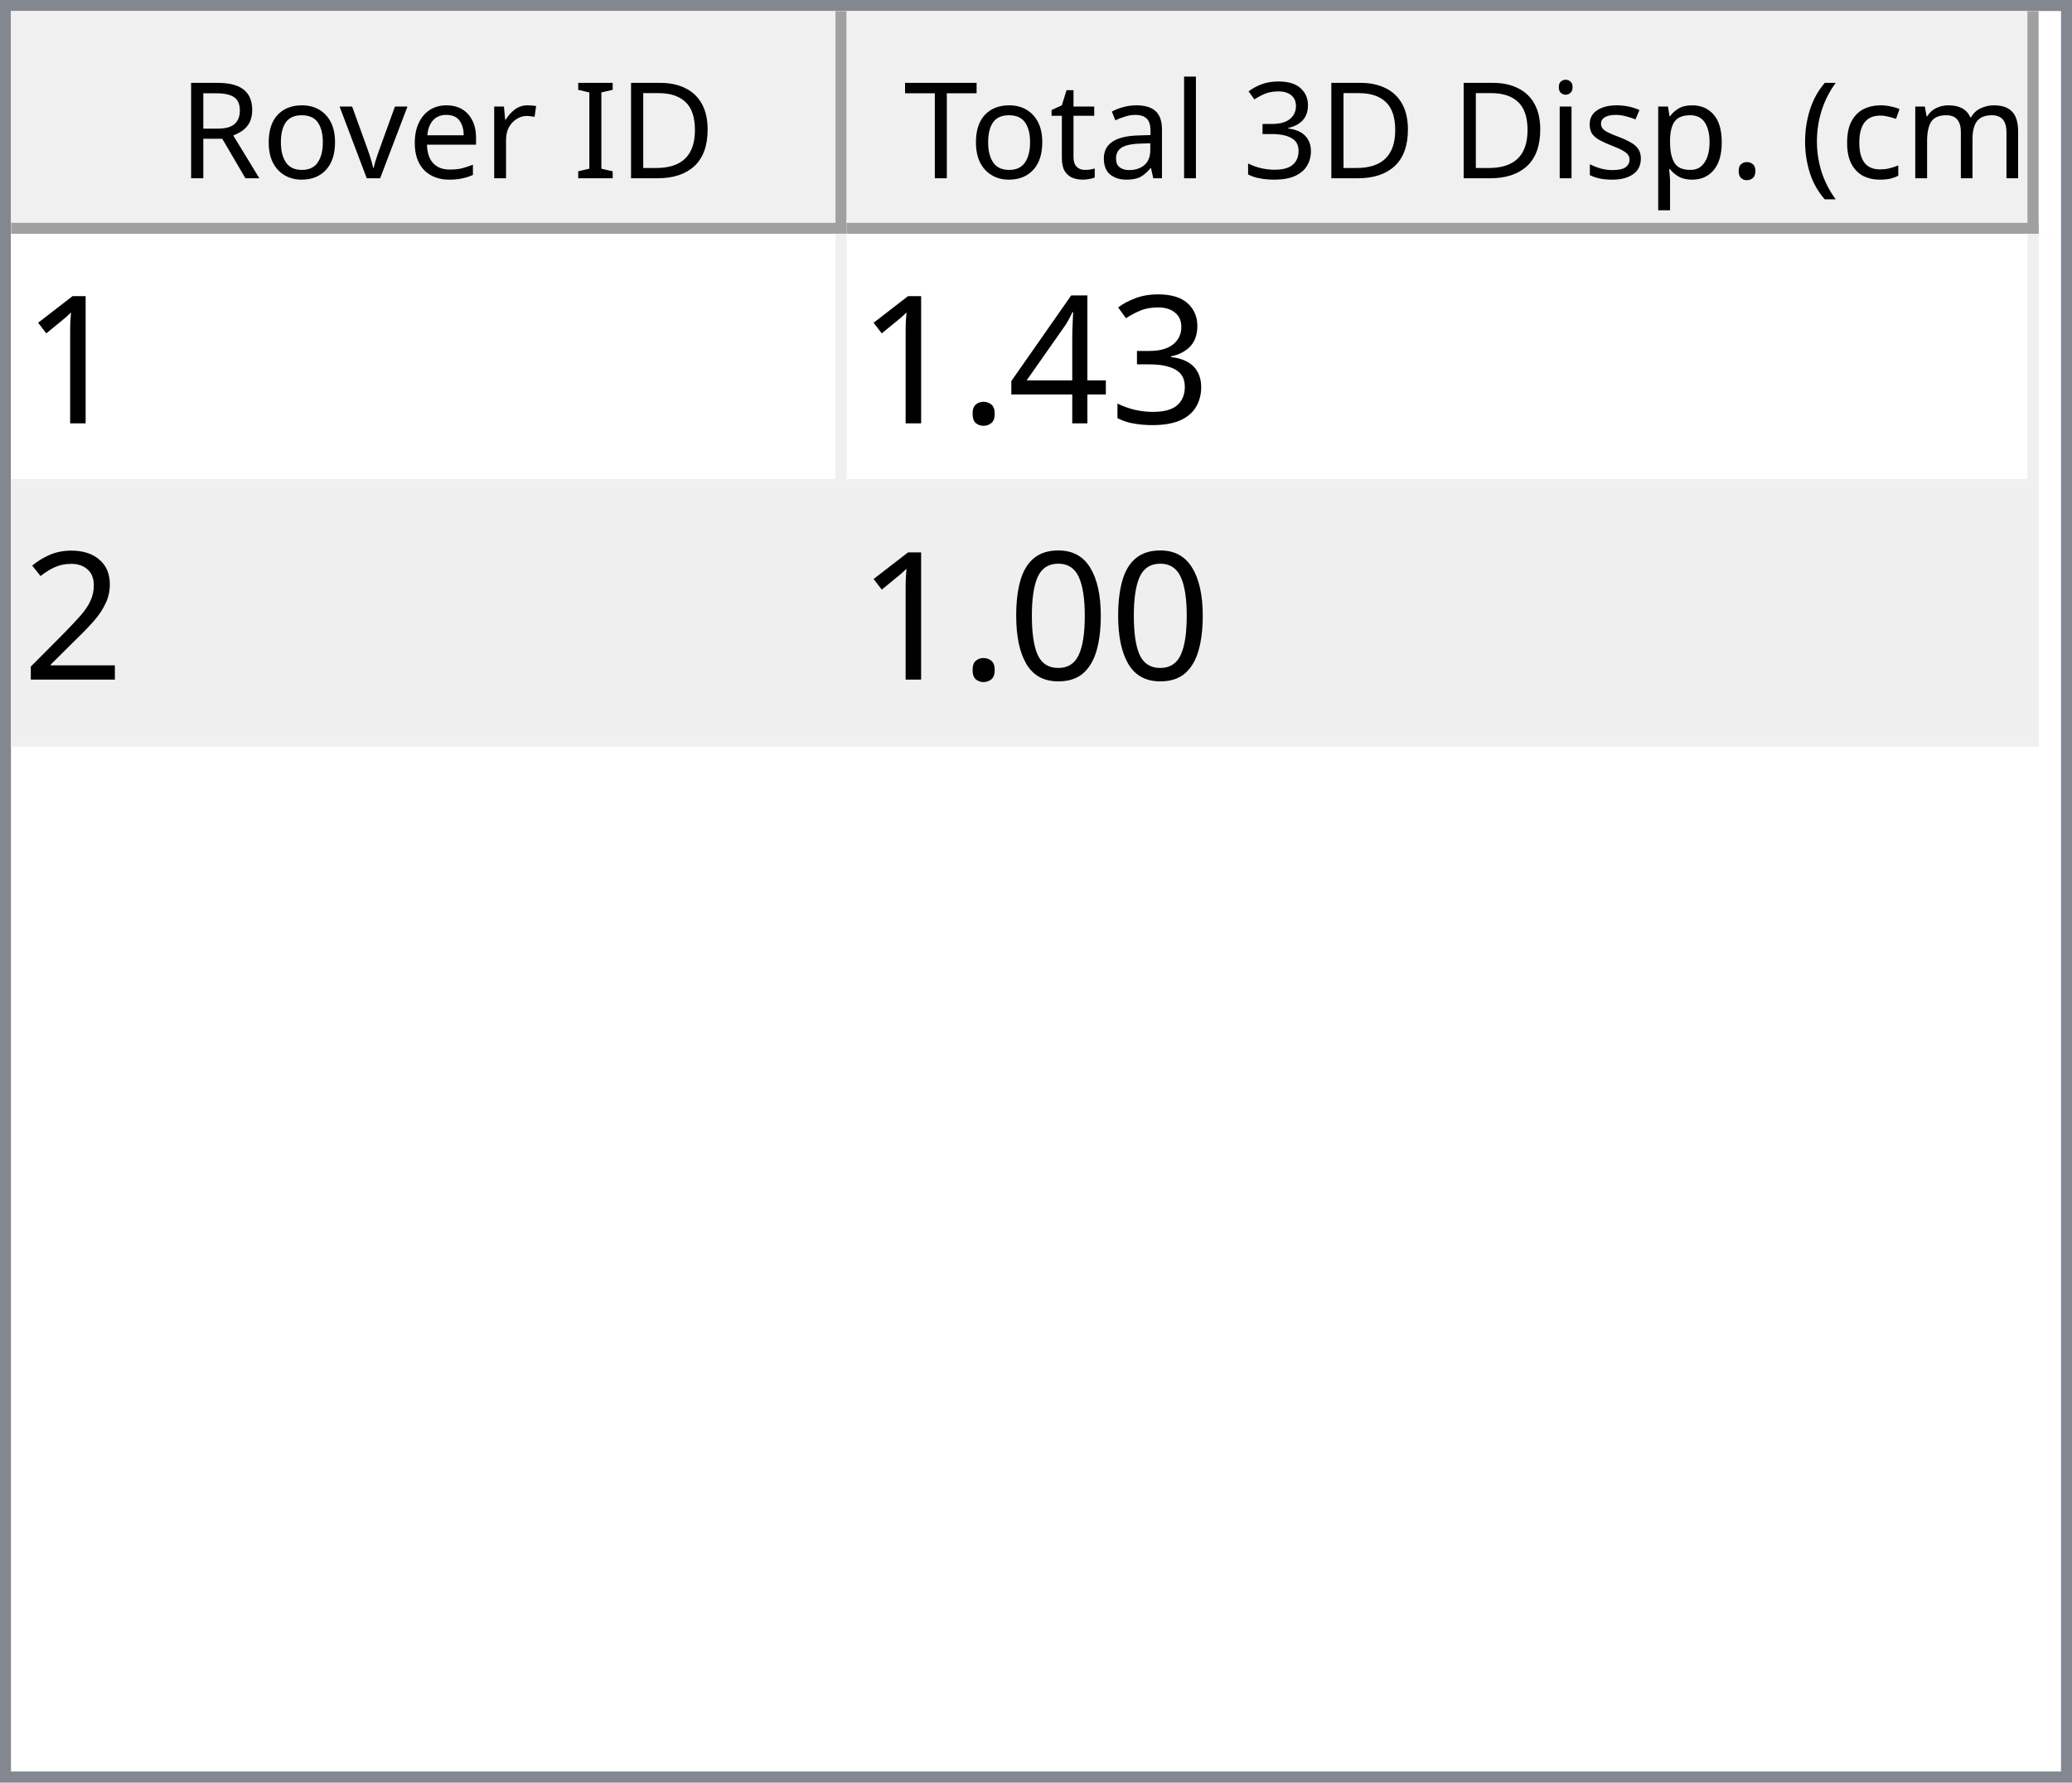
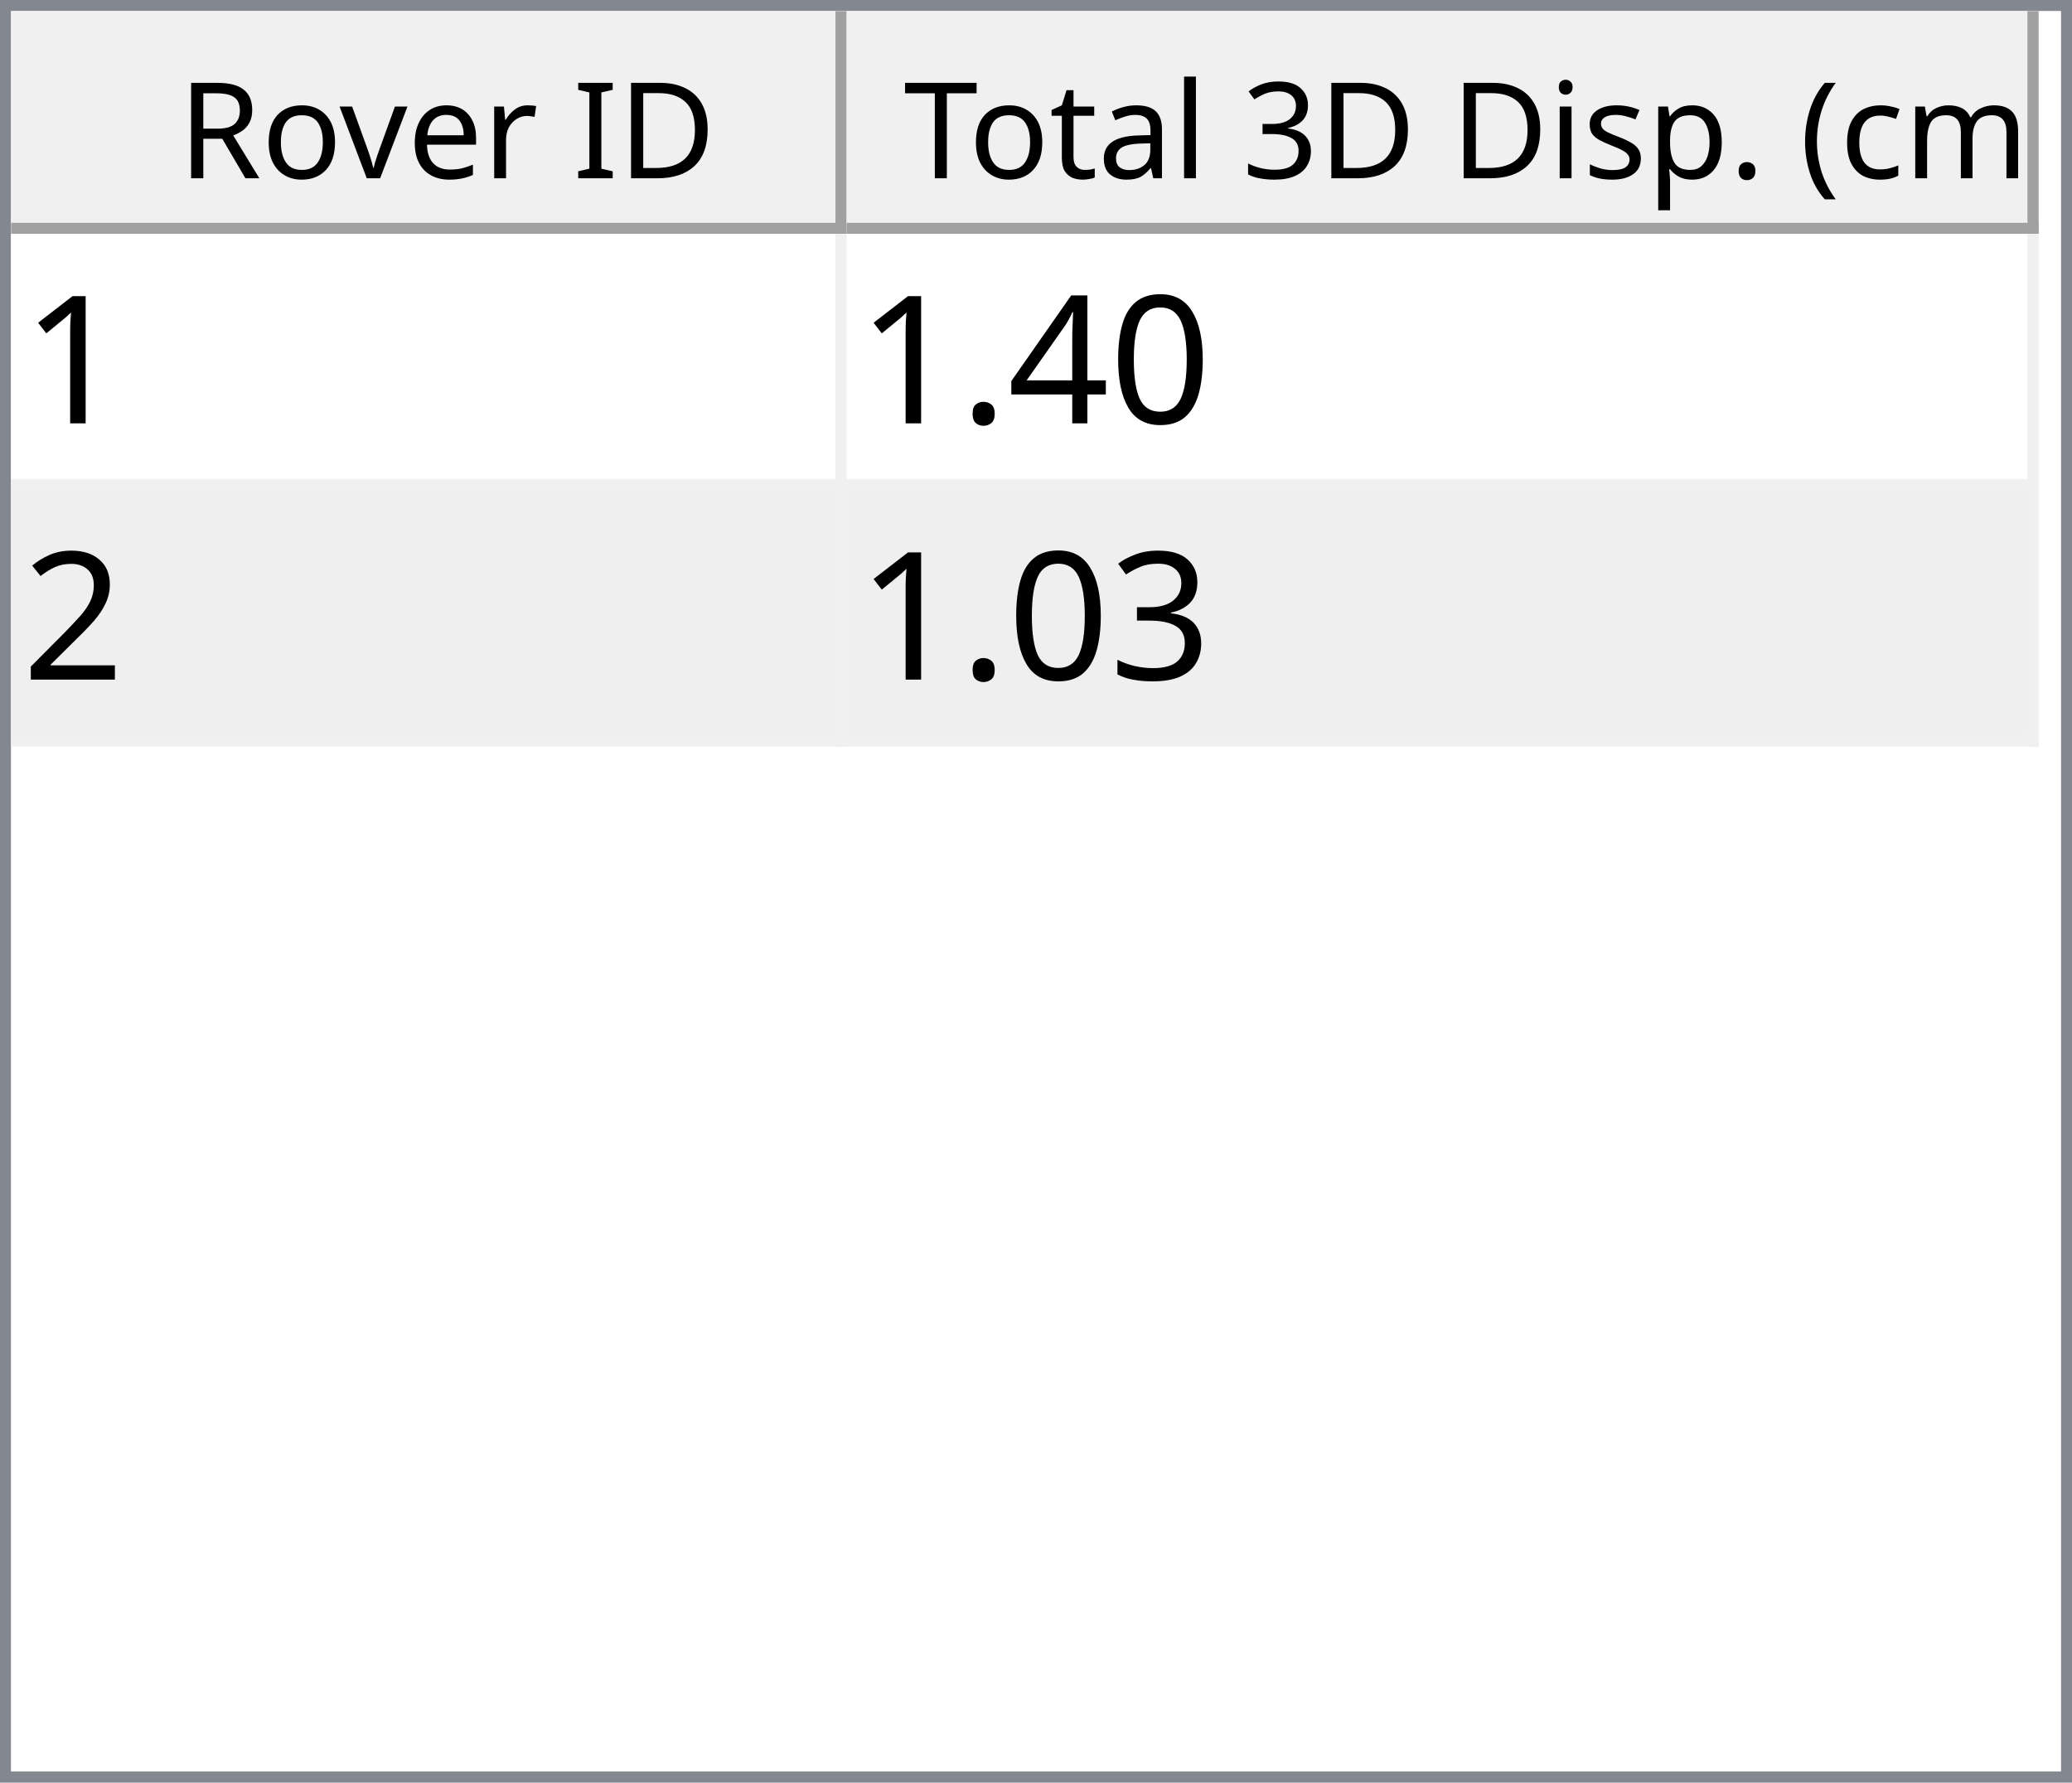
<svg xmlns="http://www.w3.org/2000/svg" style="fill-opacity:1; color-rendering:auto; color-interpolation:auto; text-rendering:auto; stroke:black; stroke-linecap:square; stroke-miterlimit:10; shape-rendering:auto; stroke-opacity:1; fill:black; stroke-dasharray:none; font-weight:normal; stroke-width:1; font-family:'Dialog'; font-style:normal; stroke-linejoin:miter; font-size:12px; stroke-dashoffset:0; image-rendering:auto;" width="186" height="160">
  <defs id="genericDefs" />
  <g>
    <defs id="defs1">
      <clipPath clipPathUnits="userSpaceOnUse" id="clipPath1">
        <path d="M0 0 L186 0 L186 160 L0 160 L0 0 Z" />
      </clipPath>
      <clipPath clipPathUnits="userSpaceOnUse" id="clipPath2">
        <path d="M0 0 L0 160 L186 160 L186 0 Z" />
      </clipPath>
      <clipPath clipPathUnits="userSpaceOnUse" id="clipPath3">
        <path d="M0 0 L0 20 L184 20 L184 0 Z" />
      </clipPath>
      <clipPath clipPathUnits="userSpaceOnUse" id="clipPath4">
        <path d="M0 0 L0 20 L75 20 L75 0 Z" />
      </clipPath>
      <clipPath clipPathUnits="userSpaceOnUse" id="clipPath5">
        <path d="M1 1 L1 19 L74 19 L74 1 Z" />
      </clipPath>
      <clipPath clipPathUnits="userSpaceOnUse" id="clipPath6">
        <path d="M0 0 L0 18 L73 18 L73 0 Z" />
      </clipPath>
      <clipPath clipPathUnits="userSpaceOnUse" id="clipPath7">
        <path d="M-0.5 -0.5 L-0.5 19.5 L74.5 19.5 L74.5 -0.5 Z" />
      </clipPath>
      <clipPath clipPathUnits="userSpaceOnUse" id="clipPath8">
        <path d="M0 0 L0 20 L107 20 L107 0 Z" />
      </clipPath>
      <clipPath clipPathUnits="userSpaceOnUse" id="clipPath9">
        <path d="M1 1 L1 19 L106 19 L106 1 Z" />
      </clipPath>
      <clipPath clipPathUnits="userSpaceOnUse" id="clipPath10">
        <path d="M0 0 L0 18 L105 18 L105 0 Z" />
      </clipPath>
      <clipPath clipPathUnits="userSpaceOnUse" id="clipPath11">
        <path d="M-0.5 -0.5 L-0.5 19.5 L106.5 19.5 L106.5 -0.5 Z" />
      </clipPath>
      <clipPath clipPathUnits="userSpaceOnUse" id="clipPath12">
        <path d="M0 0 L0 138 L184 138 L184 0 Z" />
      </clipPath>
      <clipPath clipPathUnits="userSpaceOnUse" id="clipPath13">
        <path d="M0 0 L0 46 L182 46 L182 0 Z" />
      </clipPath>
      <clipPath clipPathUnits="userSpaceOnUse" id="clipPath14">
        <path d="M-0.5 -0.5 L-0.5 45.5 L181.5 45.5 L181.5 -0.5 Z" />
      </clipPath>
      <clipPath clipPathUnits="userSpaceOnUse" id="clipPath15">
        <path d="M0 0 L0 22 L74 22 L74 0 Z" />
      </clipPath>
      <clipPath clipPathUnits="userSpaceOnUse" id="clipPath16">
        <path d="M0 0 L0 22 L106 22 L106 0 Z" />
      </clipPath>
      <font horiz-adv-x="64.551" id="font1">
        <font-face ascent="107.91" descent="25.098" units-per-em="100" style="font-style:normal; font-family:Segoe UI; font-weight:normal;" />
        <missing-glyph horiz-adv-x="64.551" d="M8.109 0 L8.109 68.266 L56.453 68.266 L56.453 0 L8.109 0 ZM15.328 7.234 L49.219 7.234 L49.219 61.031 L15.328 61.031 L15.328 7.234 Z" />
        <glyph unicode="D" horiz-adv-x="70.117" d="M9.188 0 L9.188 70.016 L28.516 70.016 Q65.531 70.016 65.531 35.891 Q65.531 19.672 55.25 9.836 Q44.969 0 27.734 0 L9.188 0 ZM17.391 62.594 L17.391 7.422 L27.828 7.422 Q41.609 7.422 49.273 14.797 Q56.938 22.172 56.938 35.688 Q56.938 62.594 28.328 62.594 L17.391 62.594 Z" />
        <glyph unicode="I" horiz-adv-x="26.611" d="M17.391 0 L9.188 0 L9.188 70.016 L17.391 70.016 L17.391 0 Z" />
        <glyph unicode=" " horiz-adv-x="27.393" d="" />
        <glyph unicode="r" horiz-adv-x="34.766" d="M34.188 41.891 Q32.078 43.5 28.125 43.5 Q23 43.5 19.555 38.672 Q16.109 33.844 16.109 25.484 L16.109 0 L8.109 0 L8.109 50 L16.109 50 L16.109 39.703 L16.312 39.703 Q18.016 44.969 21.531 47.922 Q25.047 50.875 29.391 50.875 Q32.516 50.875 34.188 50.203 L34.188 41.891 Z" />
        <glyph unicode="e" horiz-adv-x="52.295" d="M48.297 23 L12.984 23 Q13.188 14.656 17.484 10.109 Q21.781 5.562 29.297 5.562 Q37.75 5.562 44.828 11.141 L44.828 3.609 Q38.234 -1.172 27.391 -1.172 Q16.797 -1.172 10.742 5.641 Q4.688 12.453 4.688 24.812 Q4.688 36.469 11.305 43.82 Q17.922 51.172 27.734 51.172 Q37.547 51.172 42.922 44.828 Q48.297 38.484 48.297 27.203 L48.297 23 ZM40.094 29.781 Q40.047 36.719 36.75 40.578 Q33.453 44.438 27.594 44.438 Q21.922 44.438 17.969 40.383 Q14.016 36.328 13.094 29.781 L40.094 29.781 Z" />
        <glyph unicode="v" horiz-adv-x="47.9" d="M47.406 50 L27.484 0 L19.625 0 L0.688 50 L9.469 50 L22.172 13.672 Q23.578 9.672 23.922 6.688 L24.125 6.688 Q24.609 10.453 25.688 13.484 L38.969 50 L47.406 50 Z" />
        <glyph unicode="o" horiz-adv-x="58.594" d="M29 -1.172 Q17.922 -1.172 11.305 5.836 Q4.688 12.844 4.688 24.422 Q4.688 37.016 11.57 44.094 Q18.453 51.172 30.172 51.172 Q41.359 51.172 47.633 44.289 Q53.906 37.406 53.906 25.203 Q53.906 13.234 47.141 6.031 Q40.375 -1.172 29 -1.172 ZM29.594 44.438 Q21.875 44.438 17.383 39.188 Q12.891 33.938 12.891 24.703 Q12.891 15.828 17.43 10.695 Q21.969 5.562 29.594 5.562 Q37.359 5.562 41.531 10.594 Q45.703 15.625 45.703 24.906 Q45.703 34.281 41.531 39.359 Q37.359 44.438 29.594 44.438 Z" />
        <glyph unicode="R" horiz-adv-x="59.814" d="M59.375 0 L49.609 0 L37.891 19.625 Q36.281 22.359 34.766 24.289 Q33.25 26.219 31.664 27.438 Q30.078 28.656 28.25 29.219 Q26.422 29.781 24.125 29.781 L17.391 29.781 L17.391 0 L9.188 0 L9.188 70.016 L30.078 70.016 Q34.672 70.016 38.555 68.867 Q42.438 67.719 45.289 65.375 Q48.141 63.031 49.758 59.547 Q51.375 56.062 51.375 51.375 Q51.375 47.703 50.273 44.656 Q49.172 41.609 47.148 39.211 Q45.125 36.812 42.266 35.133 Q39.406 33.453 35.844 32.516 L35.844 32.328 Q37.594 31.547 38.891 30.547 Q40.188 29.547 41.359 28.18 Q42.531 26.812 43.68 25.078 Q44.828 23.344 46.234 21.047 L59.375 0 ZM17.391 62.594 L17.391 37.203 L28.516 37.203 Q31.594 37.203 34.203 38.133 Q36.812 39.062 38.719 40.797 Q40.625 42.531 41.703 45.047 Q42.781 47.562 42.781 50.688 Q42.781 56.297 39.141 59.445 Q35.5 62.594 28.609 62.594 L17.391 62.594 Z" />
        <glyph unicode=")" horiz-adv-x="30.176" d="M8.297 -15.922 L1.172 -15.922 Q16.406 2.344 16.406 26.812 Q16.406 51.469 1.078 70.016 L8.297 70.016 Q23.531 52.156 23.531 26.703 Q23.531 1.375 8.297 -15.922 Z" />
        <glyph unicode="m" horiz-adv-x="86.133" d="M79.109 0 L71.094 0 L71.094 28.719 Q71.094 37.016 68.531 40.727 Q65.969 44.438 59.906 44.438 Q54.781 44.438 51.195 39.75 Q47.609 35.062 47.609 28.516 L47.609 0 L39.594 0 L39.594 29.688 Q39.594 44.438 28.219 44.438 Q22.953 44.438 19.531 40.016 Q16.109 35.594 16.109 28.516 L16.109 0 L8.109 0 L8.109 50 L16.109 50 L16.109 42.094 L16.312 42.094 Q21.625 51.172 31.844 51.172 Q36.969 51.172 40.773 48.312 Q44.578 45.453 46 40.828 Q51.562 51.172 62.594 51.172 Q79.109 51.172 79.109 30.812 L79.109 0 Z" />
        <glyph unicode="c" horiz-adv-x="46.191" d="M42.188 2.297 Q36.422 -1.172 28.516 -1.172 Q17.828 -1.172 11.258 5.789 Q4.688 12.75 4.688 23.828 Q4.688 36.188 11.766 43.68 Q18.844 51.172 30.672 51.172 Q37.25 51.172 42.281 48.734 L42.281 40.531 Q36.719 44.438 30.375 44.438 Q22.703 44.438 17.797 38.945 Q12.891 33.453 12.891 24.516 Q12.891 15.719 17.508 10.641 Q22.125 5.562 29.891 5.562 Q36.422 5.562 42.188 9.906 L42.188 2.297 Z" />
        <glyph unicode="(" horiz-adv-x="30.176" d="M29.109 -15.922 L21.969 -15.922 Q6.844 1.375 6.844 26.703 Q6.844 52.156 21.969 70.016 L29.203 70.016 Q13.875 51.469 13.875 26.812 Q13.875 2.344 29.109 -15.922 Z" />
        <glyph unicode="." horiz-adv-x="21.68" d="M10.891 -1.078 Q8.641 -1.078 7.055 0.539 Q5.469 2.156 5.469 4.391 Q5.469 6.641 7.055 8.273 Q8.641 9.906 10.891 9.906 Q13.188 9.906 14.797 8.273 Q16.406 6.641 16.406 4.391 Q16.406 2.156 14.797 0.539 Q13.188 -1.078 10.891 -1.078 Z" />
        <glyph unicode="p" horiz-adv-x="58.789" d="M16.312 7.234 L16.109 7.234 L16.109 -23 L8.109 -23 L8.109 50 L16.109 50 L16.109 41.219 L16.312 41.219 Q22.219 51.172 33.594 51.172 Q43.266 51.172 48.688 44.461 Q54.109 37.75 54.109 26.469 Q54.109 13.922 48 6.375 Q41.891 -1.172 31.297 -1.172 Q21.578 -1.172 16.312 7.234 ZM16.109 27.391 L16.109 20.406 Q16.109 14.203 20.141 9.883 Q24.172 5.562 30.375 5.562 Q37.641 5.562 41.773 11.133 Q45.906 16.703 45.906 26.609 Q45.906 34.969 42.047 39.703 Q38.188 44.438 31.594 44.438 Q24.609 44.438 20.359 39.578 Q16.109 34.719 16.109 27.391 Z" />
        <glyph unicode="s" horiz-adv-x="42.432" d="M5.078 1.812 L5.078 10.406 Q11.625 5.562 19.484 5.562 Q30.031 5.562 30.031 12.594 Q30.031 14.594 29.125 15.992 Q28.219 17.391 26.68 18.461 Q25.141 19.531 23.07 20.383 Q21 21.234 18.609 22.172 Q15.281 23.484 12.766 24.828 Q10.25 26.172 8.57 27.859 Q6.891 29.547 6.031 31.695 Q5.172 33.844 5.172 36.719 Q5.172 40.234 6.789 42.945 Q8.406 45.656 11.086 47.484 Q13.766 49.312 17.211 50.242 Q20.656 51.172 24.312 51.172 Q30.812 51.172 35.938 48.922 L35.938 40.828 Q30.422 44.438 23.25 44.438 Q21 44.438 19.195 43.922 Q17.391 43.406 16.094 42.477 Q14.797 41.547 14.086 40.258 Q13.375 38.969 13.375 37.406 Q13.375 35.453 14.086 34.133 Q14.797 32.812 16.164 31.789 Q17.531 30.766 19.484 29.938 Q21.438 29.109 23.922 28.125 Q27.25 26.859 29.883 25.516 Q32.516 24.172 34.375 22.484 Q36.234 20.797 37.234 18.602 Q38.234 16.406 38.234 13.375 Q38.234 9.672 36.602 6.938 Q34.969 4.203 32.234 2.398 Q29.5 0.594 25.93 -0.289 Q22.359 -1.172 18.453 -1.172 Q10.75 -1.172 5.078 1.812 Z" />
        <glyph unicode="i" horiz-adv-x="24.219" d="M12.203 62.703 Q10.062 62.703 8.547 64.164 Q7.031 65.625 7.031 67.875 Q7.031 70.125 8.547 71.609 Q10.062 73.094 12.203 73.094 Q14.406 73.094 15.945 71.609 Q17.484 70.125 17.484 67.875 Q17.484 65.719 15.945 64.211 Q14.406 62.703 12.203 62.703 ZM16.109 0 L8.109 0 L8.109 50 L16.109 50 L16.109 0 Z" />
        <glyph unicode="3" horiz-adv-x="53.906" d="M46.531 19.828 Q46.531 15.094 44.75 11.211 Q42.969 7.328 39.719 4.57 Q36.469 1.812 31.93 0.297 Q27.391 -1.219 21.922 -1.219 Q11.922 -1.219 6 2.594 L6 11.188 Q13.094 5.609 22.219 5.609 Q25.875 5.609 28.828 6.539 Q31.781 7.469 33.906 9.227 Q36.031 10.984 37.18 13.477 Q38.328 15.969 38.328 19.094 Q38.328 32.812 18.797 32.812 L12.984 32.812 L12.984 39.594 L18.5 39.594 Q35.797 39.594 35.797 52.484 Q35.797 64.406 22.609 64.406 Q15.188 64.406 8.688 59.422 L8.688 67.188 Q15.375 71.188 24.609 71.188 Q29 71.188 32.57 69.969 Q36.141 68.75 38.68 66.555 Q41.219 64.359 42.609 61.281 Q44 58.203 44 54.5 Q44 40.672 30.031 36.719 L30.031 36.531 Q33.594 36.141 36.625 34.797 Q39.656 33.453 41.852 31.305 Q44.047 29.156 45.289 26.25 Q46.531 23.344 46.531 19.828 Z" />
        <glyph unicode="l" horiz-adv-x="24.219" d="M16.109 0 L8.109 0 L8.109 74.031 L16.109 74.031 L16.109 0 Z" />
        <glyph unicode="a" horiz-adv-x="50.879" d="M43.891 0 L35.891 0 L35.891 7.812 L35.688 7.812 Q30.469 -1.172 20.312 -1.172 Q12.844 -1.172 8.617 2.781 Q4.391 6.734 4.391 13.281 Q4.391 27.297 20.906 29.594 L35.891 31.688 Q35.891 44.438 25.594 44.438 Q16.547 44.438 9.281 38.281 L9.281 46.484 Q16.656 51.172 26.266 51.172 Q43.891 51.172 43.891 32.516 L43.891 0 ZM35.891 25.297 L23.828 23.641 Q18.266 22.859 15.43 20.875 Q12.594 18.891 12.594 13.875 Q12.594 10.203 15.211 7.883 Q17.828 5.562 22.172 5.562 Q28.125 5.562 32.008 9.742 Q35.891 13.922 35.891 20.312 L35.891 25.297 Z" />
        <glyph unicode="t" horiz-adv-x="33.887" d="M31.297 0.484 Q28.469 -1.078 23.828 -1.078 Q10.688 -1.078 10.688 13.578 L10.688 43.172 L2.094 43.172 L2.094 50 L10.688 50 L10.688 62.203 L18.703 64.797 L18.703 50 L31.297 50 L31.297 43.172 L18.703 43.172 L18.703 14.984 Q18.703 9.969 20.414 7.82 Q22.125 5.672 26.078 5.672 Q29.109 5.672 31.297 7.328 L31.297 0.484 Z" />
        <glyph unicode="T" horiz-adv-x="52.393" d="M50.594 62.594 L30.375 62.594 L30.375 0 L22.172 0 L22.172 62.594 L2 62.594 L2 70.016 L50.594 70.016 L50.594 62.594 Z" />
      </font>
      <font horiz-adv-x="75.0" id="font2">
        <font-face ascent="100.537" descent="21.973" units-per-em="100" style="font-style:normal; font-family:sans-serif; font-weight:normal;" />
        <missing-glyph horiz-adv-x="75.0" d="M12.5 0 L12.5 62.5 L62.5 62.5 L62.5 0 L12.5 0 ZM14.062 1.562 L60.938 1.562 L60.938 60.938 L14.062 60.938 L14.062 1.562 Z" />
        <glyph unicode="1" horiz-adv-x="55.615" d="M37.25 0 L28.469 0 L28.469 56 Q25.297 52.984 20.141 49.953 Q14.984 46.922 10.891 45.406 L10.891 53.906 Q18.266 57.375 23.781 62.305 Q29.297 67.234 31.594 71.875 L37.25 71.875 L37.25 0 Z" />
-         <glyph unicode="3" horiz-adv-x="55.615" d="M4.203 18.891 L12.984 20.062 Q14.5 12.594 18.141 9.297 Q21.781 6 27 6 Q33.203 6 37.477 10.297 Q41.75 14.594 41.75 20.953 Q41.75 27 37.797 30.93 Q33.844 34.859 27.734 34.859 Q25.25 34.859 21.531 33.891 L22.516 41.609 Q23.391 41.5 23.922 41.5 Q29.547 41.5 34.039 44.43 Q38.531 47.359 38.531 53.469 Q38.531 58.297 35.258 61.477 Q31.984 64.656 26.812 64.656 Q21.688 64.656 18.266 61.43 Q14.844 58.203 13.875 51.766 L5.078 53.328 Q6.688 62.156 12.398 67.016 Q18.109 71.875 26.609 71.875 Q32.469 71.875 37.398 69.359 Q42.328 66.844 44.945 62.5 Q47.562 58.156 47.562 53.266 Q47.562 48.641 45.07 44.828 Q42.578 41.016 37.703 38.766 Q44.047 37.312 47.562 32.695 Q51.078 28.078 51.078 21.141 Q51.078 11.766 44.242 5.25 Q37.406 -1.266 26.953 -1.266 Q17.531 -1.266 11.305 4.352 Q5.078 9.969 4.203 18.891 Z" />
+         <glyph unicode="0" horiz-adv-x="55.615" d="M4.156 35.297 Q4.156 48 6.766 55.742 Q9.375 63.484 14.523 67.68 Q19.672 71.875 27.484 71.875 Q33.25 71.875 37.594 69.555 Q41.938 67.234 44.773 62.867 Q47.609 58.5 49.219 52.227 Q50.828 45.953 50.828 35.297 Q50.828 22.703 48.242 14.969 Q45.656 7.234 40.508 3.008 Q35.359 -1.219 27.484 -1.219 Q17.141 -1.219 11.234 6.203 Q4.156 15.141 4.156 35.297 ZM13.188 35.297 Q13.188 17.672 17.312 11.836 Q21.438 6 27.484 6 Q33.547 6 37.672 11.859 Q41.797 17.719 41.797 35.297 Q41.797 52.984 37.672 58.789 Q33.547 64.594 27.391 64.594 Q21.344 64.594 17.719 59.469 Q13.188 52.938 13.188 35.297 Z" />
        <glyph unicode="4" horiz-adv-x="55.615" d="M32.328 0 L32.328 17.141 L1.266 17.141 L1.266 25.203 L33.938 71.578 L41.109 71.578 L41.109 25.203 L50.781 25.203 L50.781 17.141 L41.109 17.141 L41.109 0 L32.328 0 ZM32.328 25.203 L32.328 57.469 L9.906 25.203 L32.328 25.203 Z" />
        <glyph unicode="." horiz-adv-x="27.783" d="M9.078 0 L9.078 10.016 L19.094 10.016 L19.094 0 L9.078 0 Z" />
        <glyph unicode="2" horiz-adv-x="55.615" d="M50.344 8.453 L50.344 0 L3.031 0 Q2.938 3.172 4.047 6.109 Q5.859 10.938 9.836 15.625 Q13.812 20.312 21.344 26.469 Q33.016 36.031 37.117 41.625 Q41.219 47.219 41.219 52.203 Q41.219 57.422 37.477 61.008 Q33.734 64.594 27.734 64.594 Q21.391 64.594 17.578 60.789 Q13.766 56.984 13.719 50.25 L4.688 51.172 Q5.609 61.281 11.664 66.578 Q17.719 71.875 27.938 71.875 Q38.234 71.875 44.242 66.164 Q50.25 60.453 50.25 52 Q50.25 47.703 48.492 43.555 Q46.734 39.406 42.656 34.812 Q38.578 30.219 29.109 22.219 Q21.188 15.578 18.945 13.211 Q16.703 10.844 15.234 8.453 L50.344 8.453 Z" />
-         <glyph unicode="0" horiz-adv-x="55.615" d="M4.156 35.297 Q4.156 48 6.766 55.742 Q9.375 63.484 14.523 67.68 Q19.672 71.875 27.484 71.875 Q33.25 71.875 37.594 69.555 Q41.938 67.234 44.773 62.867 Q47.609 58.5 49.219 52.227 Q50.828 45.953 50.828 35.297 Q50.828 22.703 48.242 14.969 Q45.656 7.234 40.508 3.008 Q35.359 -1.219 27.484 -1.219 Q17.141 -1.219 11.234 6.203 Q4.156 15.141 4.156 35.297 ZM13.188 35.297 Q13.188 17.672 17.312 11.836 Q21.438 6 27.484 6 Q33.547 6 37.672 11.859 Q41.797 17.719 41.797 35.297 Q41.797 52.984 37.672 58.789 Q33.547 64.594 27.391 64.594 Q21.344 64.594 17.719 59.469 Q13.188 52.938 13.188 35.297 Z" />
+         <glyph unicode="3" horiz-adv-x="55.615" d="M4.203 18.891 L12.984 20.062 Q14.5 12.594 18.141 9.297 Q21.781 6 27 6 Q33.203 6 37.477 10.297 Q41.75 14.594 41.75 20.953 Q41.75 27 37.797 30.93 Q33.844 34.859 27.734 34.859 Q25.25 34.859 21.531 33.891 L22.516 41.609 Q23.391 41.5 23.922 41.5 Q29.547 41.5 34.039 44.43 Q38.531 47.359 38.531 53.469 Q38.531 58.297 35.258 61.477 Q31.984 64.656 26.812 64.656 Q21.688 64.656 18.266 61.43 Q14.844 58.203 13.875 51.766 L5.078 53.328 Q6.688 62.156 12.398 67.016 Q18.109 71.875 26.609 71.875 Q32.469 71.875 37.398 69.359 Q42.328 66.844 44.945 62.5 Q47.562 58.156 47.562 53.266 Q47.562 48.641 45.07 44.828 Q42.578 41.016 37.703 38.766 Q44.047 37.312 47.562 32.695 Q51.078 28.078 51.078 21.141 Q51.078 11.766 44.242 5.25 Q37.406 -1.266 26.953 -1.266 Q17.531 -1.266 11.305 4.352 Q5.078 9.969 4.203 18.891 Z" />
      </font>
    </defs>
    <g style="fill:white; stroke:white;">
      <rect x="0" y="0" width="186" style="clip-path:url(#clipPath1); stroke:none;" height="160" />
    </g>
    <g style="fill:white; text-rendering:optimizeSpeed; color-rendering:optimizeSpeed; image-rendering:optimizeSpeed; shape-rendering:crispEdges; stroke:white; color-interpolation:sRGB;">
      <rect x="0" width="186" height="160" y="0" style="stroke:none;" />
      <path style="stroke:none;" d="M0 160 L186 160 L186 0 L0 0 Z" />
    </g>
    <g style="fill:rgb(240,240,240); font-family:'Segoe UI'; stroke:rgb(240,240,240);">
      <rect x="0" y="0" width="186" style="clip-path:url(#clipPath2); stroke:none;" height="160" />
    </g>
    <g style="fill:rgb(130,135,144); font-family:'Segoe UI'; stroke:rgb(130,135,144);">
      <path d="M0 0 L186 0 L186 160 L0 160 L0 0 ZM1 1 L185 1 L185 159 L1 159 L1 1 Z" style="fill-rule:evenodd; clip-path:url(#clipPath2); stroke:none;" />
    </g>
    <g style="fill:white; font-family:'Segoe UI'; stroke:white;" transform="translate(1,1)">
      <rect x="0" y="0" width="184" style="clip-path:url(#clipPath3); stroke:none;" height="20" />
    </g>
    <g style="fill:rgb(240,240,240); font-family:'Segoe UI'; stroke:rgb(240,240,240);" transform="translate(1,1)">
      <rect x="0" y="0" width="75" style="clip-path:url(#clipPath4); stroke:none;" height="20" />
    </g>
    <g style="font-family:'Segoe UI';" transform="translate(2,2)">
      <text x="14" xml:space="preserve" y="14" style="clip-path:url(#clipPath6); stroke:none;">Rover ID</text>
    </g>
    <g style="fill:rgb(160,160,160); font-family:'Segoe UI'; stroke:rgb(160,160,160); stroke-linejoin:bevel;" transform="translate(1.5,1.5)">
      <line x1="74" x2="74" y1="0" style="fill:none; clip-path:url(#clipPath7);" y2="19" />
    </g>
    <g style="fill:rgb(160,160,160); font-family:'Segoe UI'; stroke:rgb(160,160,160); stroke-linejoin:bevel;" transform="matrix(1,0,0,1,1,1) translate(0.5,0.5)">
      <line x1="0" x2="74" y1="19" style="fill:none; clip-path:url(#clipPath7);" y2="19" />
    </g>
    <g style="fill:rgb(240,240,240); font-family:'Segoe UI'; stroke:rgb(240,240,240);" transform="translate(76,1)">
      <rect x="0" y="0" width="107" style="clip-path:url(#clipPath8); stroke:none;" height="20" />
    </g>
    <g style="font-family:'Segoe UI';" transform="translate(77,2)">
      <text x="1" xml:space="preserve" y="14" style="clip-path:url(#clipPath10); stroke:none;"> Total 3D Disp. (cm)</text>
    </g>
    <g style="fill:rgb(160,160,160); font-family:'Segoe UI'; stroke:rgb(160,160,160); stroke-linejoin:bevel;" transform="translate(76.5,1.5)">
      <line x1="106" x2="106" y1="0" style="fill:none; clip-path:url(#clipPath11);" y2="19" />
    </g>
    <g style="fill:rgb(160,160,160); font-family:'Segoe UI'; stroke:rgb(160,160,160); stroke-linejoin:bevel;" transform="matrix(1,0,0,1,76,1) translate(0.5,0.5)">
      <line x1="0" x2="106" y1="19" style="fill:none; clip-path:url(#clipPath11);" y2="19" />
    </g>
    <g style="fill:white; font-family:'Segoe UI'; stroke:white;" transform="translate(1,21)">
      <rect x="0" y="0" width="184" style="clip-path:url(#clipPath12); stroke:none;" height="138" />
    </g>
    <g style="fill:rgb(240,240,240); font-size:16px; font-family:sans-serif; stroke:rgb(240,240,240);" transform="translate(1,21)">
      <rect x="0" y="0" width="182" style="clip-path:url(#clipPath13); stroke:none;" height="46" />
      <line transform="translate(0.5,0.5)" x1="0" x2="181" y1="22" style="clip-path:url(#clipPath14); fill:none; stroke-linejoin:bevel;" y2="22" />
    </g>
    <g transform="matrix(1,0,0,1,1,21) translate(0.5,0.5)" style="fill:rgb(240,240,240); font-size:16px; font-family:sans-serif; stroke:rgb(240,240,240); stroke-linejoin:bevel;">
      <line x1="0" x2="181" y1="45" style="fill:none; clip-path:url(#clipPath14);" y2="45" />
    </g>
    <g transform="matrix(1,0,0,1,1,21) translate(0.5,0.5)" style="fill:rgb(240,240,240); font-size:16px; font-family:sans-serif; stroke:rgb(240,240,240); stroke-linejoin:bevel;">
      <line x1="74" x2="74" y1="0" style="fill:none; clip-path:url(#clipPath14);" y2="45" />
    </g>
    <g transform="matrix(1,0,0,1,1,21) translate(0.5,0.5)" style="fill:rgb(240,240,240); font-size:16px; font-family:sans-serif; stroke:rgb(240,240,240); stroke-linejoin:bevel;">
      <line x1="181" x2="181" y1="0" style="fill:none; clip-path:url(#clipPath14);" y2="45" />
    </g>
    <g style="fill:white; font-size:16px; font-family:sans-serif; stroke:white;" transform="matrix(1,0,0,1,1,21)">
      <rect x="0" y="0" width="74" style="clip-path:url(#clipPath15); stroke:none;" height="22" />
      <text x="1" y="17" style="fill:black; clip-path:url(#clipPath15); stroke:none;" xml:space="preserve">1</text>
    </g>
    <g style="fill:white; font-size:16px; font-family:sans-serif; stroke:white;" transform="matrix(1,0,0,1,1,21) translate(75,0)">
      <rect x="0" y="0" width="106" style="clip-path:url(#clipPath16); stroke:none;" height="22" />
-       <text x="1" y="17" style="fill:black; clip-path:url(#clipPath16); stroke:none;" xml:space="preserve">1.43</text>
+       <text x="1" y="17" style="fill:black; clip-path:url(#clipPath16); stroke:none;" xml:space="preserve">1.40</text>
    </g>
    <g style="fill:rgb(239,239,239); font-size:16px; font-family:sans-serif; stroke:rgb(239,239,239);" transform="matrix(1,0,0,1,1,21) translate(0,23)">
      <rect x="0" y="0" width="74" style="clip-path:url(#clipPath15); stroke:none;" height="22" />
      <text x="1" y="17" style="fill:black; clip-path:url(#clipPath15); stroke:none;" xml:space="preserve">2</text>
    </g>
    <g style="fill:rgb(239,239,239); font-size:16px; font-family:sans-serif; stroke:rgb(239,239,239);" transform="matrix(1,0,0,1,1,21) translate(75,23)">
      <rect x="0" y="0" width="106" style="clip-path:url(#clipPath16); stroke:none;" height="22" />
-       <text x="1" y="17" style="fill:black; clip-path:url(#clipPath16); stroke:none;" xml:space="preserve">1.00</text>
+       <text x="1" y="17" style="fill:black; clip-path:url(#clipPath16); stroke:none;" xml:space="preserve">1.03</text>
    </g>
  </g>
</svg>
